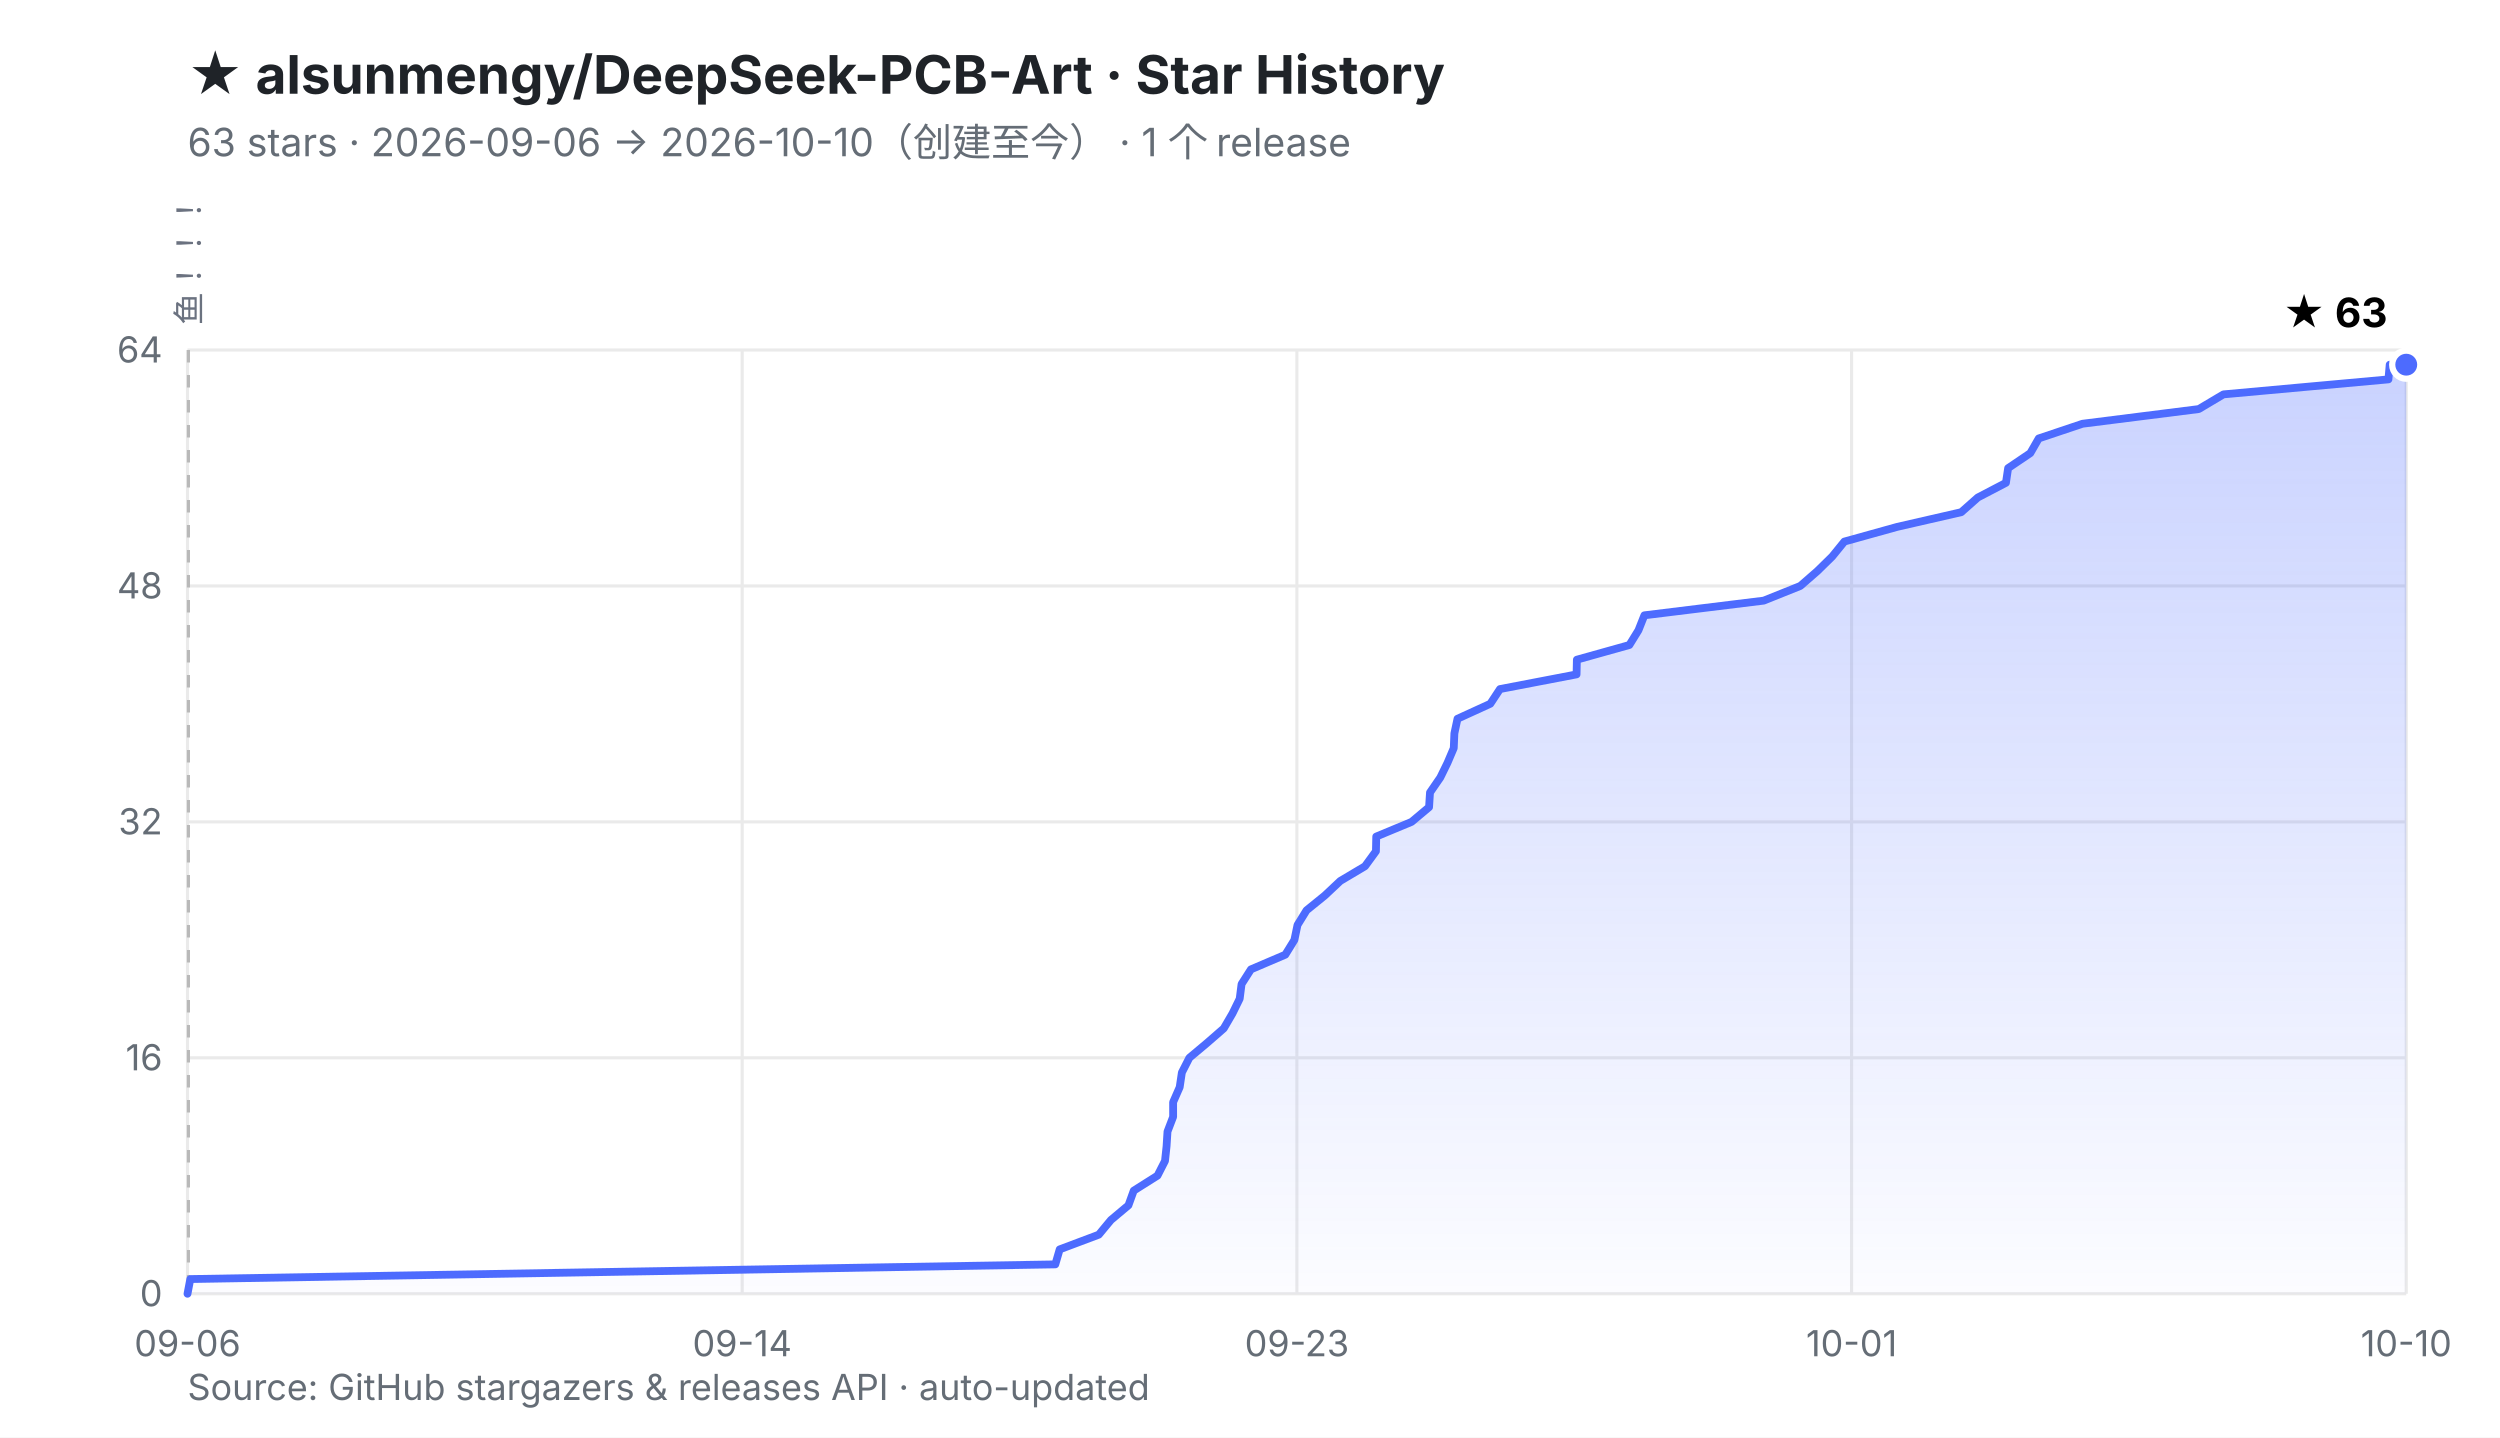
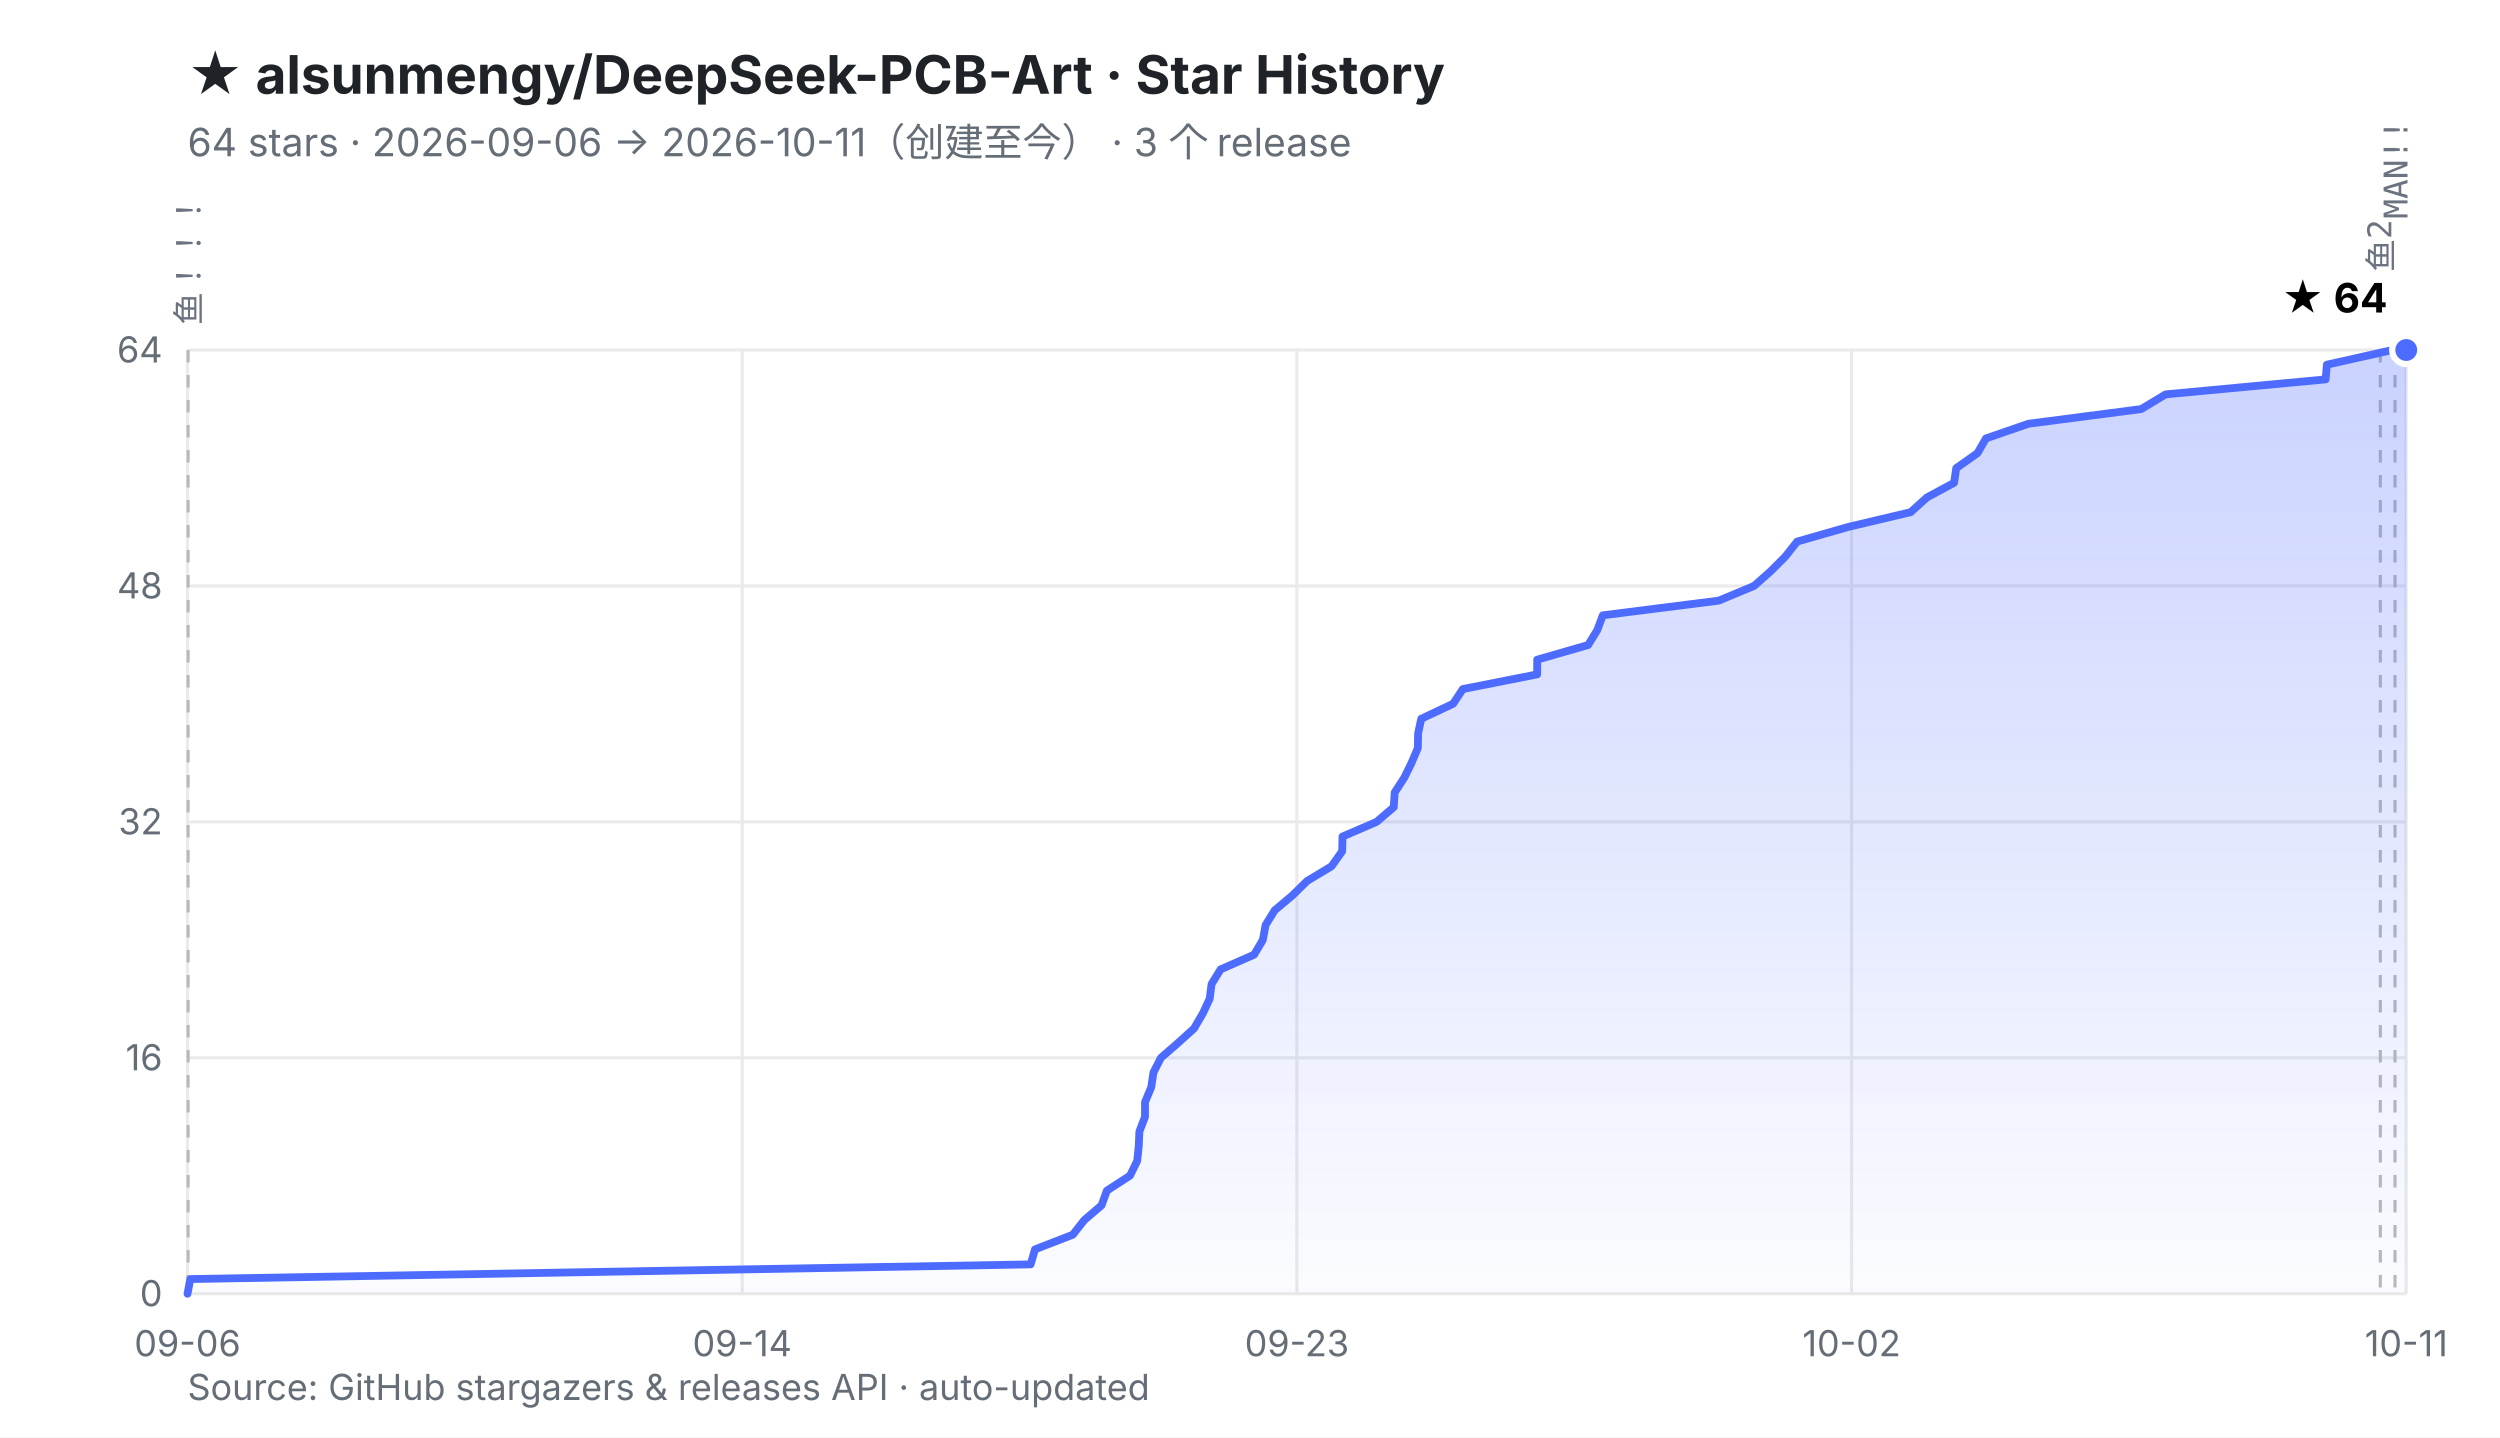
<svg xmlns="http://www.w3.org/2000/svg" viewBox="0 0 800 460" width="800" height="460" role="img" aria-labelledby="t d">
  <defs>
    <linearGradient id="fill" x1="0" y1="0" x2="0" y2="1">
      <stop offset="0%" stop-color="#4D6BFE" stop-opacity="0.30" />
      <stop offset="100%" stop-color="#4D6BFE" stop-opacity="0.02" />
    </linearGradient>
  </defs>
  <rect width="800" height="460" fill="#ffffff" />
  <style>
    .ttl{font:700 17px -apple-system,BlinkMacSystemFont,'Segoe UI','PingFang SC','Microsoft YaHei',sans-serif;fill:#1f2328}
    .sub{font:400 12.5px -apple-system,BlinkMacSystemFont,'Segoe UI','PingFang SC','Microsoft YaHei',sans-serif;fill:#656d76}
    .ax{font:400 11.5px -apple-system,BlinkMacSystemFont,'Segoe UI','PingFang SC',sans-serif;fill:#656d76}
    .val{font:700 13px -apple-system,BlinkMacSystemFont,'Segoe UI','PingFang SC',sans-serif;fill="#4D6BFE"}
    .rel{font:400 10.5px ui-monospace,SFMono-Regular,Menlo,monospace;fill:#6b7280}
  </style>
  <text x="60" y="30" class="ttl">★ alsunmengy/DeepSeek-PCB-Art · Star History</text>
-   <text x="60" y="50" class="sub">63 stars · 2026-09-06 → 2026-10-10（创建至今）  ·  1 个 release</text>
+   <text x="60" y="50" class="sub">64 stars · 2026-09-06 → 2026-10-11（创建至今）  ·  3 个 release</text>
  <line x1="60.0" y1="414.0" x2="770.0" y2="414.0" stroke="#eaeaea" stroke-width="1" />
  <line x1="60.0" y1="338.5" x2="770.0" y2="338.5" stroke="#eaeaea" stroke-width="1" />
  <line x1="60.0" y1="263.0" x2="770.0" y2="263.0" stroke="#eaeaea" stroke-width="1" />
  <line x1="60.0" y1="187.5" x2="770.0" y2="187.5" stroke="#eaeaea" stroke-width="1" />
  <line x1="60.0" y1="112.0" x2="770.0" y2="112.0" stroke="#eaeaea" stroke-width="1" />
  <line x1="60.0" y1="112.0" x2="60.0" y2="414.0" stroke="#eaeaea" stroke-width="1" />
  <line x1="237.5" y1="112.0" x2="237.5" y2="414.0" stroke="#eaeaea" stroke-width="1" />
  <line x1="415.0" y1="112.0" x2="415.0" y2="414.0" stroke="#eaeaea" stroke-width="1" />
  <line x1="592.5" y1="112.0" x2="592.5" y2="414.0" stroke="#eaeaea" stroke-width="1" />
  <line x1="770.0" y1="112.0" x2="770.0" y2="414.0" stroke="#eaeaea" stroke-width="1" />
-   <line x1="60.3" y1="112.0" x2="60.3" y2="414.0" stroke="#b9b9b9" stroke-width="1" stroke-dasharray="4 4" />
-   <text transform="translate(64.3,104.0) rotate(-90)" class="rel">鱼！！！</text>
+   <line x1="60.2" y1="112.0" x2="60.2" y2="414.0" stroke="#b9b9b9" stroke-width="1" stroke-dasharray="4 4" />
+   <line x1="761.7" y1="112.0" x2="761.7" y2="414.0" stroke="#b9b9b9" stroke-width="1" stroke-dasharray="4 4" />
+   <line x1="766.4" y1="112.0" x2="766.4" y2="414.0" stroke="#b9b9b9" stroke-width="1" stroke-dasharray="4 4" />
+   <text transform="translate(64.2,104.0) rotate(-90)" class="rel">鱼！！！</text>
+   <text transform="translate(765.7,87.0) rotate(-90)" class="rel">鱼2</text>
+   <text transform="translate(770.4,70.0) rotate(-90)" class="rel">MAN!!</text>
  <text x="52.0" y="418.0" text-anchor="end" class="ax">0</text>
  <text x="52.0" y="342.5" text-anchor="end" class="ax">16</text>
  <text x="52.0" y="267.0" text-anchor="end" class="ax">32</text>
  <text x="52.0" y="191.5" text-anchor="end" class="ax">48</text>
  <text x="52.0" y="116.0" text-anchor="end" class="ax">64</text>
  <text x="60.0" y="434.0" text-anchor="middle" class="ax">09-06</text>
  <text x="237.5" y="434.0" text-anchor="middle" class="ax">09-14</text>
  <text x="415.0" y="434.0" text-anchor="middle" class="ax">09-23</text>
-   <text x="592.5" y="434.0" text-anchor="middle" class="ax">10-01</text>
-   <text x="770.0" y="434.0" text-anchor="middle" class="ax">10-10</text>
-   <polygon points="60.0,414.0 60.9,409.3 337.7,404.6 339.1,399.8 351.6,395.1 355.5,390.4 361.1,385.7 362.8,381.0 370.4,376.2 372.8,371.5 373.3,366.8 373.6,362.1 375.4,357.4 375.4,352.7 377.5,347.9 378.2,343.2 380.6,338.5 386.2,333.8 391.6,329.1 394.4,324.3 396.7,319.6 397.3,314.9 400.3,310.2 411.3,305.5 414.2,300.8 415.2,296.0 418.1,291.3 423.9,286.6 428.9,281.9 436.8,277.2 440.3,272.4 440.4,267.7 451.7,263.0 457.3,258.3 457.6,253.6 460.9,248.8 463.2,244.1 465.2,239.4 465.4,234.7 466.4,230.0 476.9,225.2 480.0,220.5 504.5,215.8 504.6,211.1 521.4,206.4 524.3,201.7 526.2,196.9 564.4,192.2 576.1,187.5 581.5,182.8 586.3,178.1 590.2,173.3 607.1,168.6 627.6,163.9 632.9,159.2 641.9,154.5 642.6,149.8 649.7,145.0 652.4,140.3 666.4,135.6 703.6,130.9 711.5,126.2 764.3,121.4 764.7,116.7 770.0,116.7 770.0,414.0 60.0,414.0" fill="url(#fill)" />
-   <polyline points="60.0,414.0 60.9,409.3 337.7,404.6 339.1,399.8 351.6,395.1 355.5,390.4 361.1,385.7 362.8,381.0 370.4,376.2 372.8,371.5 373.3,366.8 373.6,362.1 375.4,357.4 375.4,352.7 377.5,347.9 378.2,343.2 380.6,338.5 386.2,333.8 391.6,329.1 394.4,324.3 396.7,319.6 397.3,314.9 400.3,310.2 411.3,305.5 414.2,300.8 415.2,296.0 418.1,291.3 423.9,286.6 428.9,281.9 436.8,277.2 440.3,272.4 440.4,267.7 451.7,263.0 457.3,258.3 457.6,253.6 460.9,248.8 463.2,244.1 465.2,239.4 465.4,234.7 466.4,230.0 476.9,225.2 480.0,220.5 504.5,215.8 504.6,211.1 521.4,206.4 524.3,201.7 526.2,196.9 564.4,192.2 576.1,187.5 581.5,182.8 586.3,178.1 590.2,173.3 607.1,168.6 627.6,163.9 632.9,159.2 641.9,154.5 642.6,149.8 649.7,145.0 652.4,140.3 666.4,135.6 703.6,130.9 711.5,126.2 764.3,121.4 764.7,116.7 770.0,116.7" fill="none" stroke="#4D6BFE" stroke-width="2.5" stroke-linejoin="round" stroke-linecap="round" />
-   <circle cx="770.0" cy="116.7" r="4.5" fill="#4D6BFE" stroke="#ffffff" stroke-width="2" />
-   <text x="764.0" y="104.7" text-anchor="end" class="val">★ 63</text>
+   <text x="592.5" y="434.0" text-anchor="middle" class="ax">10-02</text>
+   <text x="770.0" y="434.0" text-anchor="middle" class="ax">10-11</text>
+   <polygon points="60.0,414.0 60.9,409.3 329.8,404.6 331.2,399.8 343.3,395.1 347.0,390.4 352.5,385.7 354.2,381.0 361.6,376.2 363.9,371.5 364.4,366.8 364.6,362.1 366.4,357.4 366.4,352.7 368.4,347.9 369.1,343.2 371.5,338.5 376.9,333.8 382.1,329.1 384.9,324.3 387.1,319.6 387.7,314.9 390.6,310.2 401.3,305.5 404.1,300.8 405.0,296.0 407.9,291.3 413.5,286.6 418.3,281.9 426.1,277.2 429.5,272.4 429.6,267.7 440.5,263.0 446.0,258.3 446.3,253.6 449.4,248.8 451.7,244.1 453.7,239.4 453.8,234.7 454.8,230.0 465.0,225.2 468.1,220.5 491.9,215.8 491.9,211.1 508.2,206.4 511.1,201.7 512.9,196.9 550.0,192.2 561.3,187.5 566.6,182.8 571.3,178.1 575.1,173.3 591.5,168.6 611.4,163.9 616.6,159.2 625.3,154.5 626.0,149.8 632.8,145.0 635.5,140.3 649.1,135.6 685.2,130.9 693.0,126.2 744.2,121.4 744.6,116.7 765.6,112.0 770.0,112.0 770.0,414.0 60.0,414.0" fill="url(#fill)" />
+   <polyline points="60.0,414.0 60.9,409.3 329.8,404.6 331.2,399.8 343.3,395.1 347.0,390.4 352.5,385.7 354.2,381.0 361.6,376.2 363.9,371.5 364.4,366.8 364.6,362.1 366.4,357.4 366.4,352.7 368.4,347.9 369.1,343.2 371.5,338.5 376.9,333.8 382.1,329.1 384.9,324.3 387.1,319.6 387.7,314.9 390.6,310.2 401.3,305.5 404.1,300.8 405.0,296.0 407.9,291.3 413.5,286.6 418.3,281.9 426.1,277.2 429.5,272.4 429.6,267.7 440.5,263.0 446.0,258.3 446.3,253.6 449.4,248.8 451.7,244.1 453.7,239.4 453.8,234.7 454.8,230.0 465.0,225.2 468.1,220.5 491.9,215.8 491.9,211.1 508.2,206.4 511.1,201.7 512.9,196.9 550.0,192.2 561.3,187.5 566.6,182.8 571.3,178.1 575.1,173.3 591.5,168.6 611.4,163.9 616.6,159.2 625.3,154.5 626.0,149.8 632.8,145.0 635.5,140.3 649.1,135.6 685.2,130.9 693.0,126.2 744.2,121.4 744.6,116.7 765.6,112.0 770.0,112.0" fill="none" stroke="#4D6BFE" stroke-width="2.5" stroke-linejoin="round" stroke-linecap="round" />
+   <circle cx="770.0" cy="112.0" r="4.5" fill="#4D6BFE" stroke="#ffffff" stroke-width="2" />
+   <text x="764.0" y="100.0" text-anchor="end" class="val">★ 64</text>
  <text x="60" y="448" class="ax">Source: GitHub stargazers &amp; releases API · auto-updated</text>
</svg>
